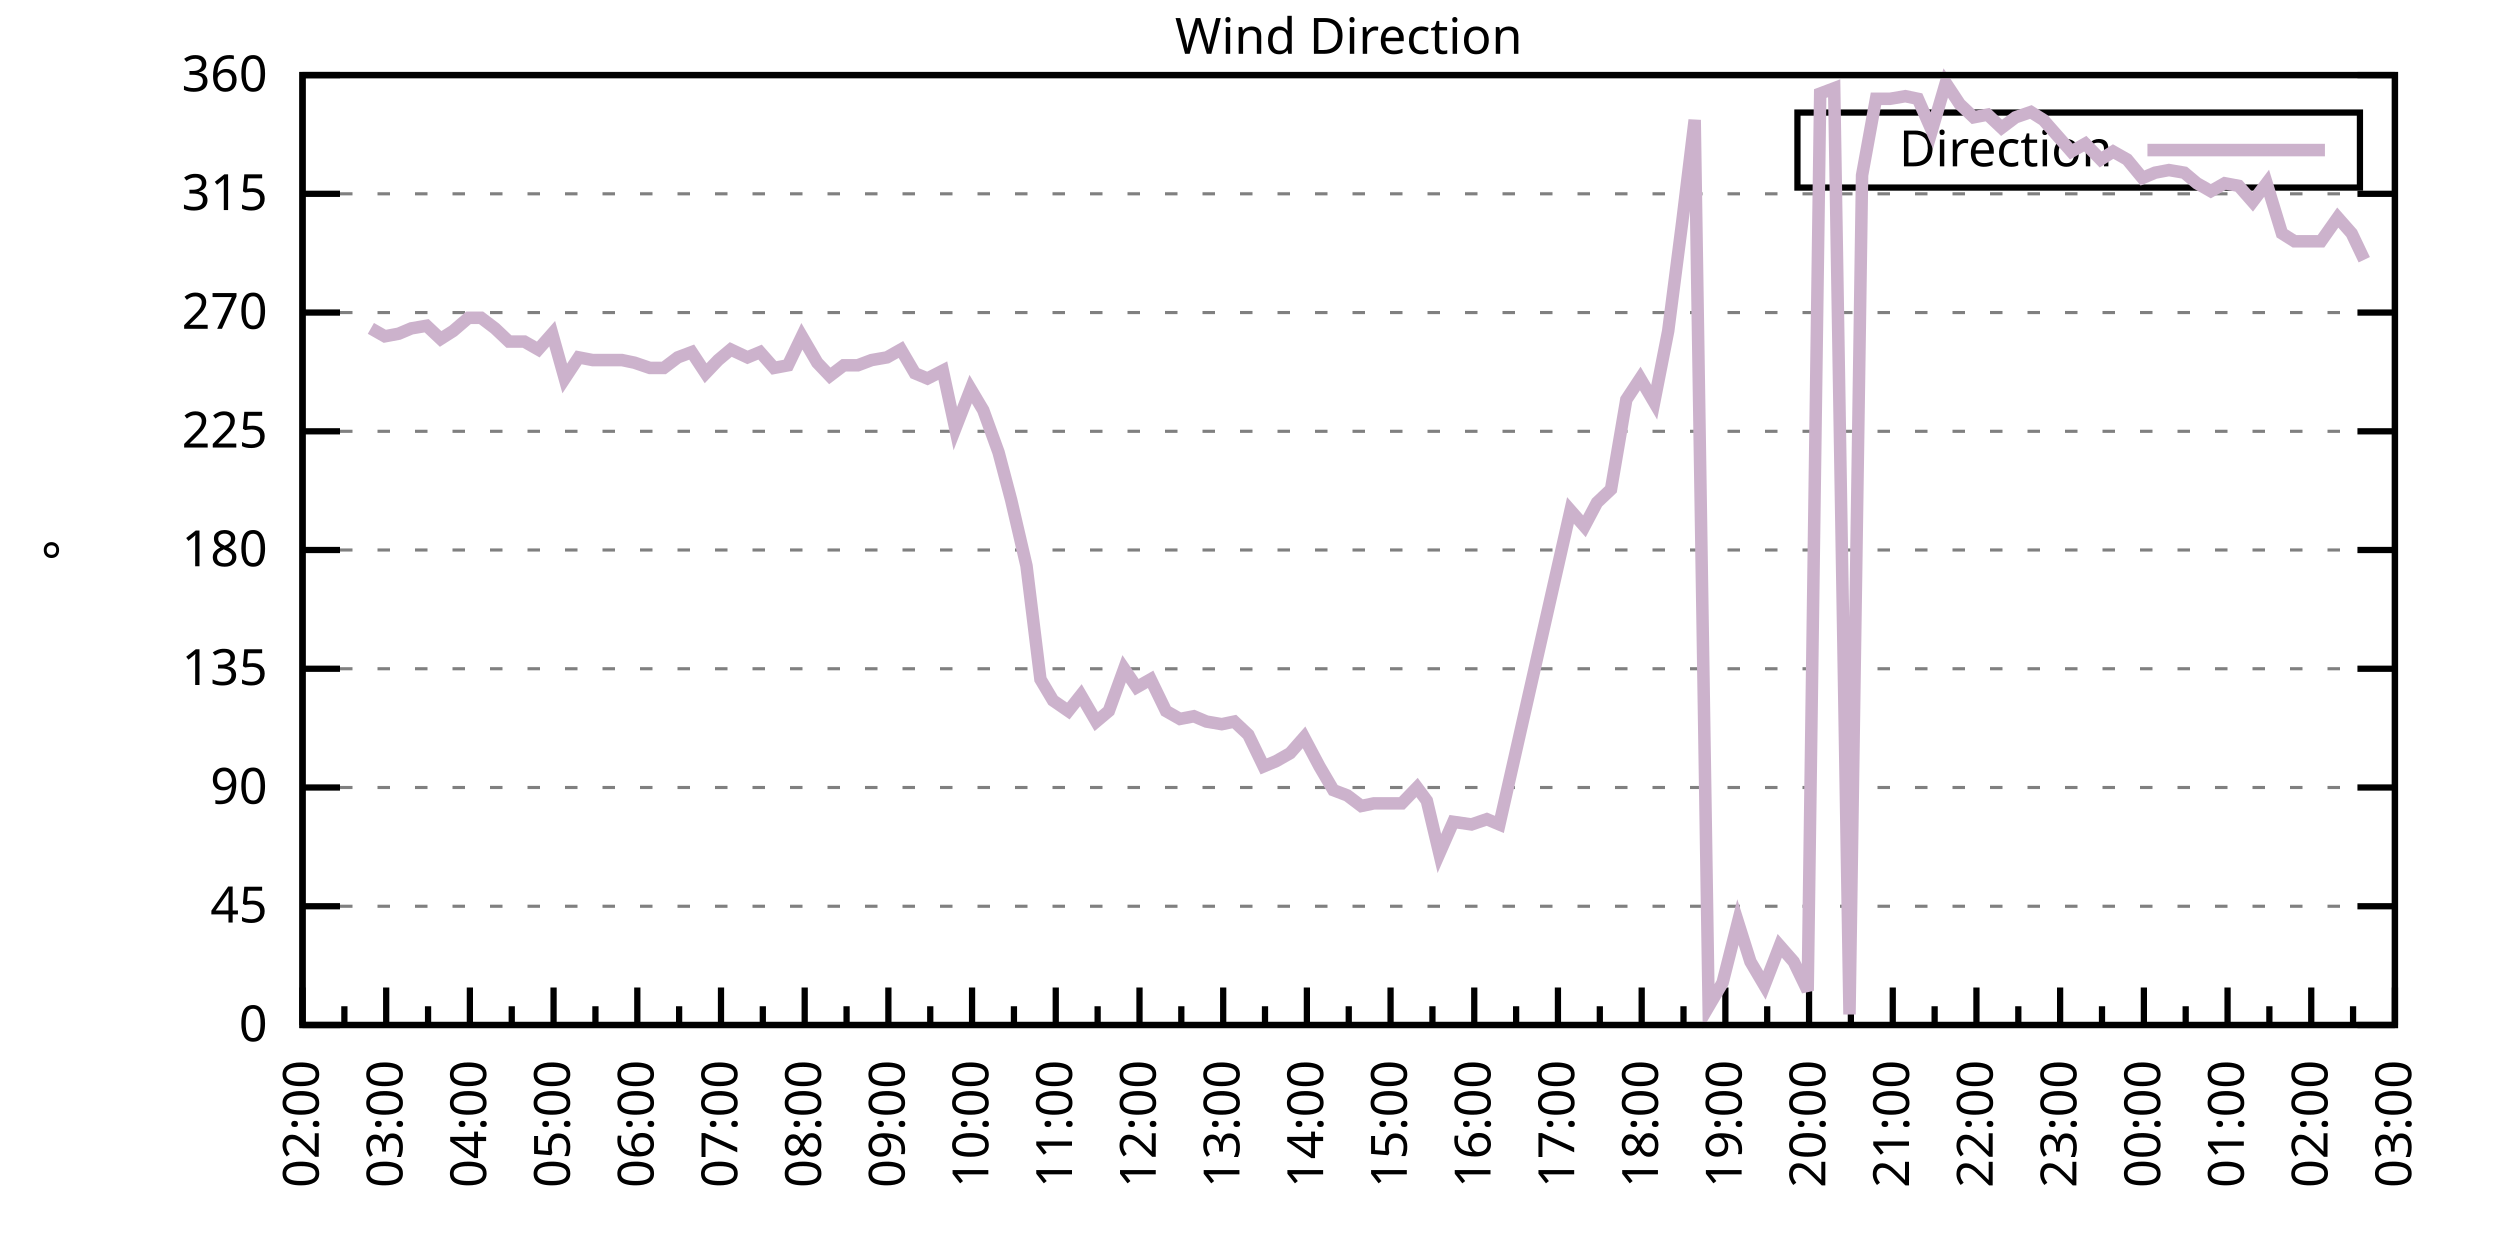
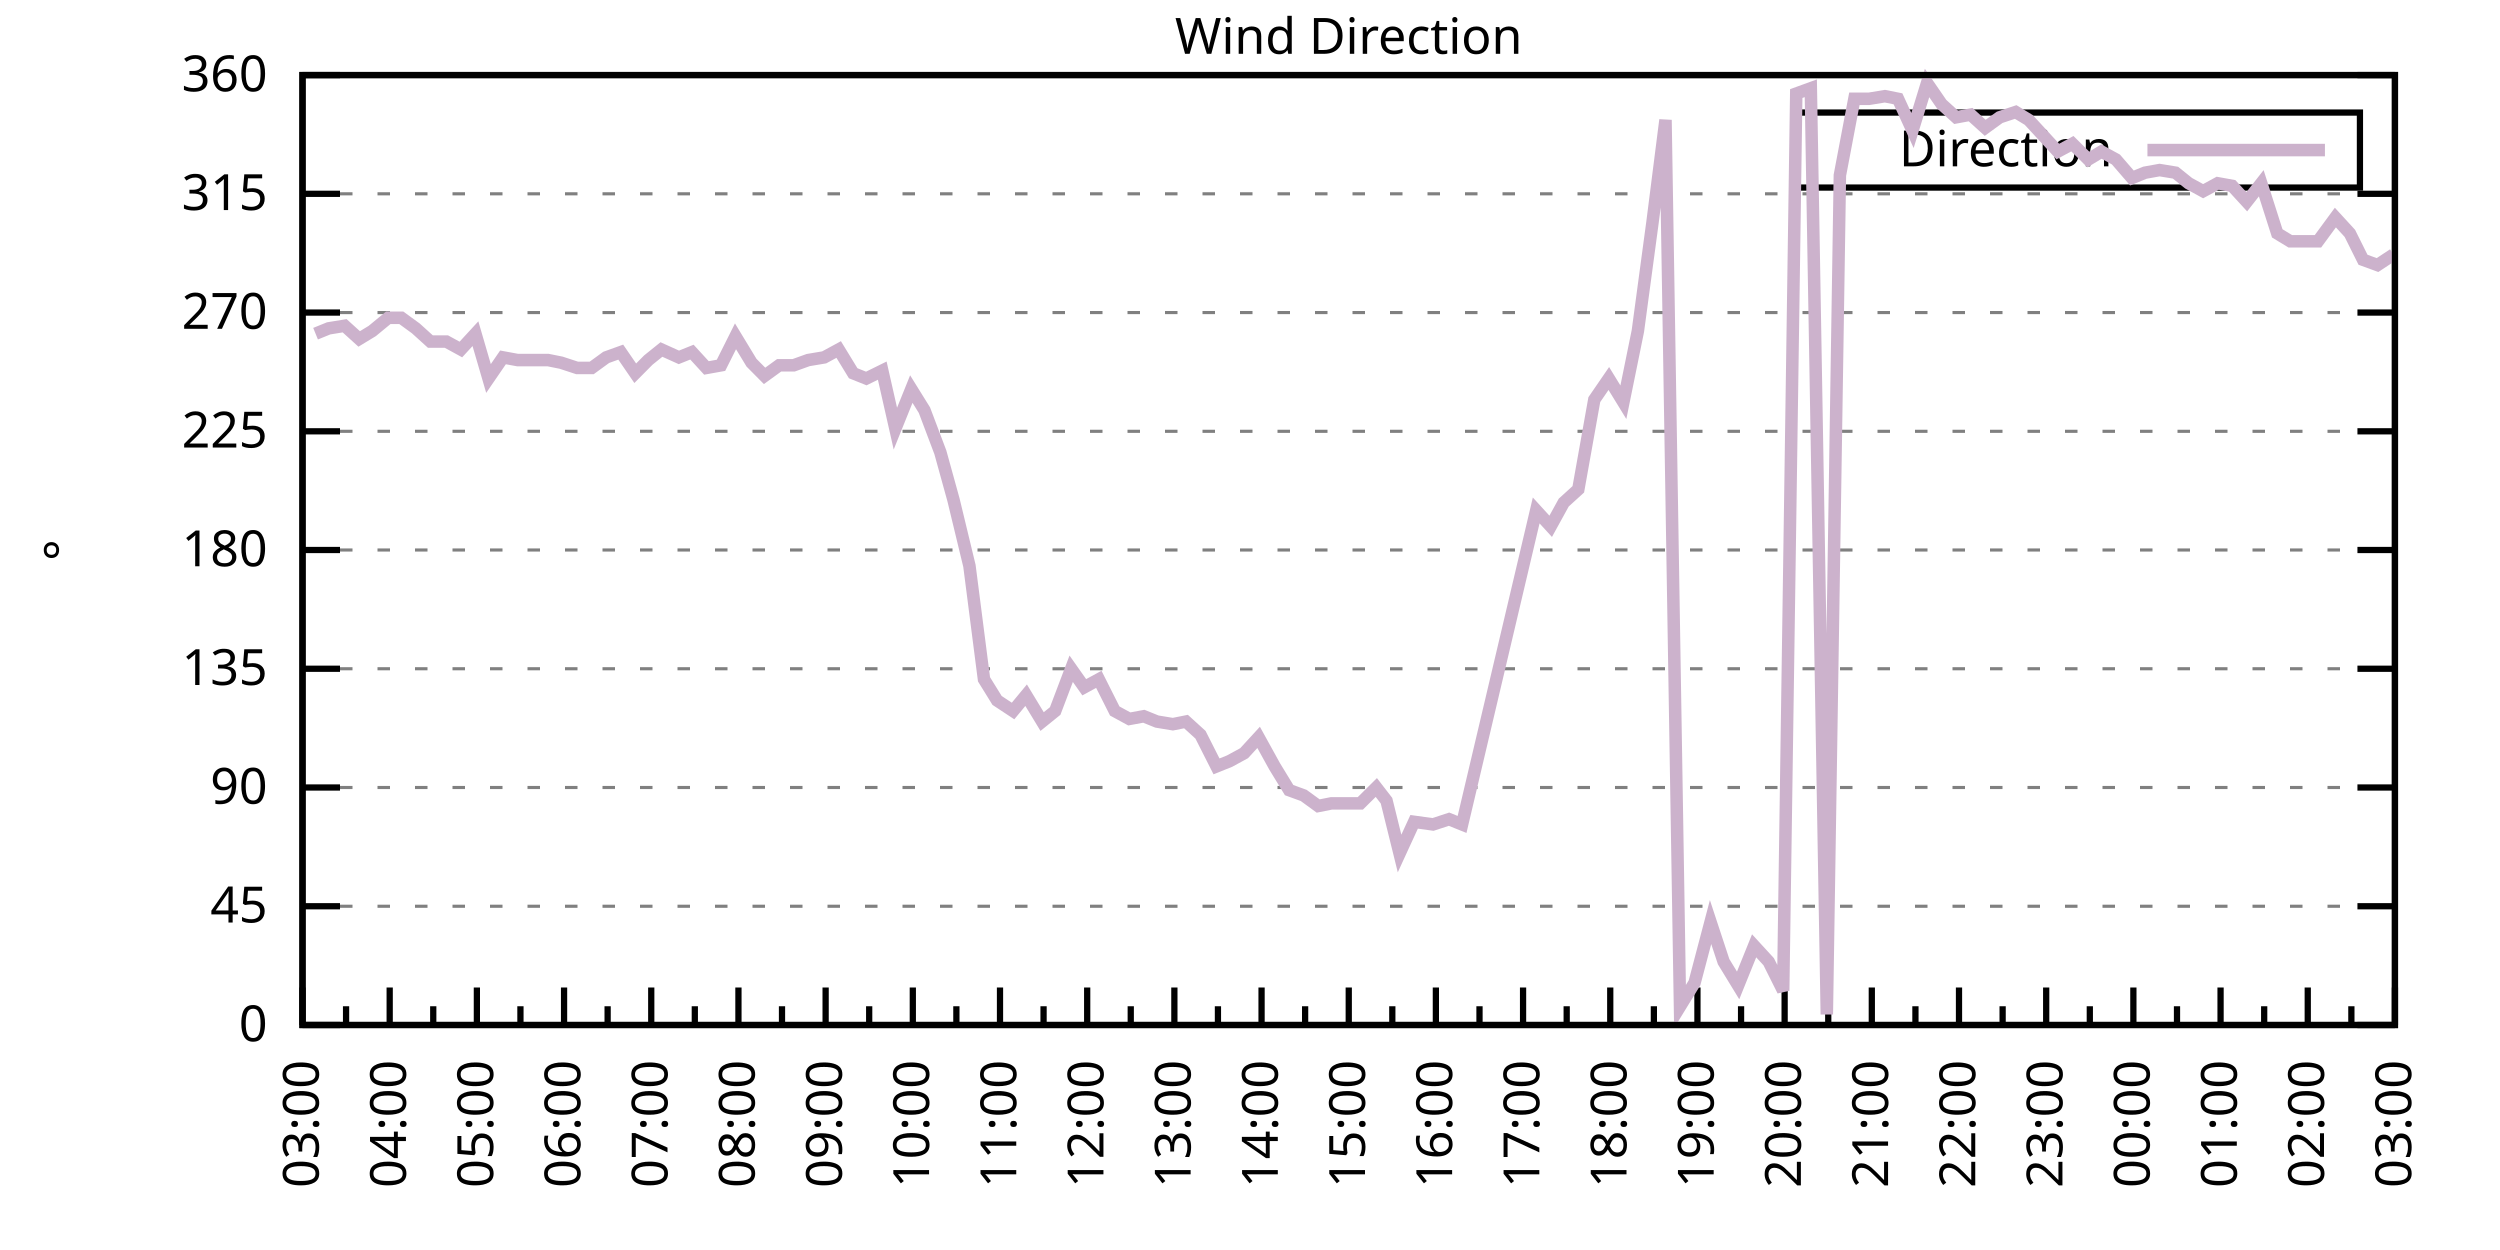
<svg xmlns="http://www.w3.org/2000/svg" xmlns:xlink="http://www.w3.org/1999/xlink" width="400" height="200" viewBox="0 0 400 200">
  <g id="gnuplot_canvas">
    <rect x="0" y="0" width="400" height="200" fill="none" />
    <defs>
      <circle id="gpDot" r="0.5" stroke-width="0.5" stroke="currentColor" />
      <path id="gpPt0" stroke-width="0.333" stroke="currentColor" d="M-1,0 h2 M0,-1 v2" />
      <path id="gpPt1" stroke-width="0.333" stroke="currentColor" d="M-1,-1 L1,1 M1,-1 L-1,1" />
      <path id="gpPt2" stroke-width="0.333" stroke="currentColor" d="M-1,0 L1,0 M0,-1 L0,1 M-1,-1 L1,1 M-1,1 L1,-1" />
      <rect id="gpPt3" stroke-width="0.333" stroke="currentColor" x="-1" y="-1" width="2" height="2" />
      <rect id="gpPt4" stroke-width="0.333" stroke="currentColor" fill="currentColor" x="-1" y="-1" width="2" height="2" />
      <circle id="gpPt5" stroke-width="0.333" stroke="currentColor" cx="0" cy="0" r="1" />
      <use xlink:href="#gpPt5" id="gpPt6" fill="currentColor" stroke="none" />
      <path id="gpPt7" stroke-width="0.333" stroke="currentColor" d="M0,-1.33 L-1.33,0.67 L1.33,0.67 z" />
      <use xlink:href="#gpPt7" id="gpPt8" fill="currentColor" stroke="none" />
      <use xlink:href="#gpPt7" id="gpPt9" stroke="currentColor" transform="rotate(180)" />
      <use xlink:href="#gpPt9" id="gpPt10" fill="currentColor" stroke="none" />
      <use xlink:href="#gpPt3" id="gpPt11" stroke="currentColor" transform="rotate(45)" />
      <use xlink:href="#gpPt11" id="gpPt12" fill="currentColor" stroke="none" />
      <path id="gpPt13" stroke-width="0.333" stroke="currentColor" d="M0,1.330 L1.265,0.411 L0.782,-1.067 L-0.782,-1.076 L-1.265,0.411 z" />
      <use xlink:href="#gpPt13" id="gpPt14" fill="currentColor" stroke="none" />
      <filter id="textbox" filterUnits="objectBoundingBox" x="0" y="0" height="1" width="1">
        <feFlood flood-color="white" flood-opacity="1" result="bgnd" />
        <feComposite in="SourceGraphic" in2="bgnd" operator="atop" />
      </filter>
      <filter id="greybox" filterUnits="objectBoundingBox" x="0" y="0" height="1" width="1">
        <feFlood flood-color="lightgrey" flood-opacity="1" result="grey" />
        <feComposite in="SourceGraphic" in2="grey" operator="atop" />
      </filter>
    </defs>
    <g fill="none" color="white" stroke="currentColor" stroke-width="1.00" stroke-linecap="butt" stroke-linejoin="miter">
</g>
    <g fill="none" color="black" stroke="currentColor" stroke-width="1.00" stroke-linecap="butt" stroke-linejoin="miter">
      <g stroke="none" shape-rendering="crispEdges">
        <polygon fill="rgb(255, 255, 255)" points="48.40,164.00 383.18,164.00 383.18,12.02 48.40,12.02 " />
      </g>
    </g>
    <g fill="none" color="black" stroke="currentColor" stroke-width="1.00" stroke-linecap="butt" stroke-linejoin="miter">
</g>
    <g fill="none" color="black" stroke="black" stroke-width="0.50" stroke-linecap="butt" stroke-linejoin="miter">
</g>
    <g fill="none" color="gray" stroke="currentColor" stroke-width="0.50" stroke-linecap="butt" stroke-linejoin="miter">
      <path stroke="gray" stroke-dasharray="2,4" class="gridline" d="M48.40,164.00 L383.19,164.00  " />
    </g>
    <g fill="none" color="gray" stroke="gray" stroke-width="1.00" stroke-linecap="butt" stroke-linejoin="miter">
</g>
    <g fill="none" color="black" stroke="currentColor" stroke-width="1.00" stroke-linecap="butt" stroke-linejoin="miter">
      <path stroke="black" d="M48.40,164.00 L54.40,164.00 M383.19,164.00 L377.19,164.00  " />
      <g transform="translate(42.80,166.60)" stroke="none" fill="black" font-family="Sans" font-size="8.00" text-anchor="end">
        <text>
          <tspan font-family="Sans"> 0</tspan>
        </text>
      </g>
    </g>
    <g fill="none" color="black" stroke="currentColor" stroke-width="1.00" stroke-linecap="butt" stroke-linejoin="miter">
</g>
    <g fill="none" color="black" stroke="black" stroke-width="0.50" stroke-linecap="butt" stroke-linejoin="miter">
</g>
    <g fill="none" color="gray" stroke="currentColor" stroke-width="0.50" stroke-linecap="butt" stroke-linejoin="miter">
      <path stroke="gray" stroke-dasharray="2,4" class="gridline" d="M48.40,145.00 L383.19,145.00  " />
    </g>
    <g fill="none" color="gray" stroke="gray" stroke-width="1.00" stroke-linecap="butt" stroke-linejoin="miter">
</g>
    <g fill="none" color="black" stroke="currentColor" stroke-width="1.00" stroke-linecap="butt" stroke-linejoin="miter">
      <path stroke="black" d="M48.40,145.00 L54.40,145.00 M383.19,145.00 L377.19,145.00  " />
      <g transform="translate(42.80,147.60)" stroke="none" fill="black" font-family="Sans" font-size="8.00" text-anchor="end">
        <text>
          <tspan font-family="Sans"> 45</tspan>
        </text>
      </g>
    </g>
    <g fill="none" color="black" stroke="currentColor" stroke-width="1.00" stroke-linecap="butt" stroke-linejoin="miter">
</g>
    <g fill="none" color="black" stroke="black" stroke-width="0.50" stroke-linecap="butt" stroke-linejoin="miter">
</g>
    <g fill="none" color="gray" stroke="currentColor" stroke-width="0.50" stroke-linecap="butt" stroke-linejoin="miter">
      <path stroke="gray" stroke-dasharray="2,4" class="gridline" d="M48.40,126.00 L383.19,126.00  " />
    </g>
    <g fill="none" color="gray" stroke="gray" stroke-width="1.00" stroke-linecap="butt" stroke-linejoin="miter">
</g>
    <g fill="none" color="black" stroke="currentColor" stroke-width="1.00" stroke-linecap="butt" stroke-linejoin="miter">
      <path stroke="black" d="M48.40,126.00 L54.40,126.00 M383.19,126.00 L377.19,126.00  " />
      <g transform="translate(42.80,128.60)" stroke="none" fill="black" font-family="Sans" font-size="8.00" text-anchor="end">
        <text>
          <tspan font-family="Sans"> 90</tspan>
        </text>
      </g>
    </g>
    <g fill="none" color="black" stroke="currentColor" stroke-width="1.00" stroke-linecap="butt" stroke-linejoin="miter">
</g>
    <g fill="none" color="black" stroke="black" stroke-width="0.50" stroke-linecap="butt" stroke-linejoin="miter">
</g>
    <g fill="none" color="gray" stroke="currentColor" stroke-width="0.50" stroke-linecap="butt" stroke-linejoin="miter">
      <path stroke="gray" stroke-dasharray="2,4" class="gridline" d="M48.40,107.00 L383.19,107.00  " />
    </g>
    <g fill="none" color="gray" stroke="gray" stroke-width="1.00" stroke-linecap="butt" stroke-linejoin="miter">
</g>
    <g fill="none" color="black" stroke="currentColor" stroke-width="1.00" stroke-linecap="butt" stroke-linejoin="miter">
      <path stroke="black" d="M48.40,107.00 L54.40,107.00 M383.19,107.00 L377.19,107.00  " />
      <g transform="translate(42.80,109.60)" stroke="none" fill="black" font-family="Sans" font-size="8.00" text-anchor="end">
        <text>
          <tspan font-family="Sans"> 135</tspan>
        </text>
      </g>
    </g>
    <g fill="none" color="black" stroke="currentColor" stroke-width="1.00" stroke-linecap="butt" stroke-linejoin="miter">
</g>
    <g fill="none" color="black" stroke="black" stroke-width="0.50" stroke-linecap="butt" stroke-linejoin="miter">
</g>
    <g fill="none" color="gray" stroke="currentColor" stroke-width="0.50" stroke-linecap="butt" stroke-linejoin="miter">
      <path stroke="gray" stroke-dasharray="2,4" class="gridline" d="M48.40,88.00 L383.19,88.00  " />
    </g>
    <g fill="none" color="gray" stroke="gray" stroke-width="1.00" stroke-linecap="butt" stroke-linejoin="miter">
</g>
    <g fill="none" color="black" stroke="currentColor" stroke-width="1.00" stroke-linecap="butt" stroke-linejoin="miter">
      <path stroke="black" d="M48.40,88.00 L54.40,88.00 M383.19,88.00 L377.19,88.00  " />
      <g transform="translate(42.80,90.60)" stroke="none" fill="black" font-family="Sans" font-size="8.00" text-anchor="end">
        <text>
          <tspan font-family="Sans"> 180</tspan>
        </text>
      </g>
    </g>
    <g fill="none" color="black" stroke="currentColor" stroke-width="1.00" stroke-linecap="butt" stroke-linejoin="miter">
</g>
    <g fill="none" color="black" stroke="black" stroke-width="0.50" stroke-linecap="butt" stroke-linejoin="miter">
</g>
    <g fill="none" color="gray" stroke="currentColor" stroke-width="0.50" stroke-linecap="butt" stroke-linejoin="miter">
      <path stroke="gray" stroke-dasharray="2,4" class="gridline" d="M48.40,69.01 L383.19,69.01  " />
    </g>
    <g fill="none" color="gray" stroke="gray" stroke-width="1.00" stroke-linecap="butt" stroke-linejoin="miter">
</g>
    <g fill="none" color="black" stroke="currentColor" stroke-width="1.00" stroke-linecap="butt" stroke-linejoin="miter">
      <path stroke="black" d="M48.40,69.01 L54.40,69.01 M383.19,69.01 L377.19,69.01  " />
      <g transform="translate(42.80,71.61)" stroke="none" fill="black" font-family="Sans" font-size="8.00" text-anchor="end">
        <text>
          <tspan font-family="Sans"> 225</tspan>
        </text>
      </g>
    </g>
    <g fill="none" color="black" stroke="currentColor" stroke-width="1.00" stroke-linecap="butt" stroke-linejoin="miter">
</g>
    <g fill="none" color="black" stroke="black" stroke-width="0.50" stroke-linecap="butt" stroke-linejoin="miter">
</g>
    <g fill="none" color="gray" stroke="currentColor" stroke-width="0.50" stroke-linecap="butt" stroke-linejoin="miter">
      <path stroke="gray" stroke-dasharray="2,4" class="gridline" d="M48.40,50.01 L383.19,50.01  " />
    </g>
    <g fill="none" color="gray" stroke="gray" stroke-width="1.00" stroke-linecap="butt" stroke-linejoin="miter">
</g>
    <g fill="none" color="black" stroke="currentColor" stroke-width="1.00" stroke-linecap="butt" stroke-linejoin="miter">
      <path stroke="black" d="M48.40,50.01 L54.40,50.01 M383.19,50.01 L377.19,50.01  " />
      <g transform="translate(42.80,52.61)" stroke="none" fill="black" font-family="Sans" font-size="8.00" text-anchor="end">
        <text>
          <tspan font-family="Sans"> 270</tspan>
        </text>
      </g>
    </g>
    <g fill="none" color="black" stroke="currentColor" stroke-width="1.00" stroke-linecap="butt" stroke-linejoin="miter">
</g>
    <g fill="none" color="black" stroke="black" stroke-width="0.50" stroke-linecap="butt" stroke-linejoin="miter">
</g>
    <g fill="none" color="gray" stroke="currentColor" stroke-width="0.50" stroke-linecap="butt" stroke-linejoin="miter">
      <path stroke="gray" stroke-dasharray="2,4" class="gridline" d="M48.40,31.01 L383.19,31.01  " />
    </g>
    <g fill="none" color="gray" stroke="gray" stroke-width="1.00" stroke-linecap="butt" stroke-linejoin="miter">
</g>
    <g fill="none" color="black" stroke="currentColor" stroke-width="1.00" stroke-linecap="butt" stroke-linejoin="miter">
      <path stroke="black" d="M48.40,31.01 L54.40,31.01 M383.19,31.01 L377.19,31.01  " />
      <g transform="translate(42.80,33.61)" stroke="none" fill="black" font-family="Sans" font-size="8.00" text-anchor="end">
        <text>
          <tspan font-family="Sans"> 315</tspan>
        </text>
      </g>
    </g>
    <g fill="none" color="black" stroke="currentColor" stroke-width="1.00" stroke-linecap="butt" stroke-linejoin="miter">
</g>
    <g fill="none" color="black" stroke="black" stroke-width="0.50" stroke-linecap="butt" stroke-linejoin="miter">
</g>
    <g fill="none" color="gray" stroke="currentColor" stroke-width="0.50" stroke-linecap="butt" stroke-linejoin="miter">
      <path stroke="gray" stroke-dasharray="2,4" class="gridline" d="M48.40,12.01 L383.19,12.01  " />
    </g>
    <g fill="none" color="gray" stroke="gray" stroke-width="1.00" stroke-linecap="butt" stroke-linejoin="miter">
</g>
    <g fill="none" color="black" stroke="currentColor" stroke-width="1.00" stroke-linecap="butt" stroke-linejoin="miter">
      <path stroke="black" d="M48.40,12.01 L54.40,12.01 M383.19,12.01 L377.19,12.01  " />
      <g transform="translate(42.80,14.61)" stroke="none" fill="black" font-family="Sans" font-size="8.00" text-anchor="end">
        <text>
          <tspan font-family="Sans"> 360</tspan>
        </text>
      </g>
    </g>
    <g fill="none" color="black" stroke="currentColor" stroke-width="1.00" stroke-linecap="butt" stroke-linejoin="miter">
      <path stroke="black" d="M48.40,164.00 L48.40,158.00  " />
      <g transform="translate(51.00,169.60) rotate(270)" stroke="none" fill="black" font-family="Sans" font-size="8.00" text-anchor="end">
        <text>
+           <tspan font-family="Sans">03:00</tspan>
+         </text>
+       </g>
+     </g>
+     <g fill="none" color="black" stroke="currentColor" stroke-width="1.00" stroke-linecap="butt" stroke-linejoin="miter">
+       <path stroke="black" d="M55.37,164.00 L55.37,161.00 M62.35,164.00 L62.35,158.00  " />
+       <g transform="translate(64.95,169.60) rotate(270)" stroke="none" fill="black" font-family="Sans" font-size="8.00" text-anchor="end">
+         <text>
+           <tspan font-family="Sans">04:00</tspan>
+         </text>
+       </g>
+     </g>
+     <g fill="none" color="black" stroke="currentColor" stroke-width="1.00" stroke-linecap="butt" stroke-linejoin="miter">
+       <path stroke="black" d="M69.32,164.00 L69.32,161.00 M76.30,164.00 L76.30,158.00  " />
+       <g transform="translate(78.90,169.60) rotate(270)" stroke="none" fill="black" font-family="Sans" font-size="8.00" text-anchor="end">
+         <text>
+           <tspan font-family="Sans">05:00</tspan>
+         </text>
+       </g>
+     </g>
+     <g fill="none" color="black" stroke="currentColor" stroke-width="1.00" stroke-linecap="butt" stroke-linejoin="miter">
+       <path stroke="black" d="M83.27,164.00 L83.27,161.00 M90.25,164.00 L90.25,158.00  " />
+       <g transform="translate(92.85,169.60) rotate(270)" stroke="none" fill="black" font-family="Sans" font-size="8.00" text-anchor="end">
+         <text>
+           <tspan font-family="Sans">06:00</tspan>
+         </text>
+       </g>
+     </g>
+     <g fill="none" color="black" stroke="currentColor" stroke-width="1.00" stroke-linecap="butt" stroke-linejoin="miter">
+       <path stroke="black" d="M97.22,164.00 L97.22,161.00 M104.20,164.00 L104.20,158.00  " />
+       <g transform="translate(106.80,169.60) rotate(270)" stroke="none" fill="black" font-family="Sans" font-size="8.00" text-anchor="end">
+         <text>
+           <tspan font-family="Sans">07:00</tspan>
+         </text>
+       </g>
+     </g>
+     <g fill="none" color="black" stroke="currentColor" stroke-width="1.00" stroke-linecap="butt" stroke-linejoin="miter">
+       <path stroke="black" d="M111.17,164.00 L111.17,161.00 M118.15,164.00 L118.15,158.00  " />
+       <g transform="translate(120.75,169.60) rotate(270)" stroke="none" fill="black" font-family="Sans" font-size="8.00" text-anchor="end">
+         <text>
+           <tspan font-family="Sans">08:00</tspan>
+         </text>
+       </g>
+     </g>
+     <g fill="none" color="black" stroke="currentColor" stroke-width="1.00" stroke-linecap="butt" stroke-linejoin="miter">
+       <path stroke="black" d="M125.12,164.00 L125.12,161.00 M132.10,164.00 L132.10,158.00  " />
+       <g transform="translate(134.70,169.60) rotate(270)" stroke="none" fill="black" font-family="Sans" font-size="8.00" text-anchor="end">
+         <text>
+           <tspan font-family="Sans">09:00</tspan>
+         </text>
+       </g>
+     </g>
+     <g fill="none" color="black" stroke="currentColor" stroke-width="1.00" stroke-linecap="butt" stroke-linejoin="miter">
+       <path stroke="black" d="M139.07,164.00 L139.07,161.00 M146.05,164.00 L146.05,158.00  " />
+       <g transform="translate(148.65,169.60) rotate(270)" stroke="none" fill="black" font-family="Sans" font-size="8.00" text-anchor="end">
+         <text>
+           <tspan font-family="Sans">10:00</tspan>
+         </text>
+       </g>
+     </g>
+     <g fill="none" color="black" stroke="currentColor" stroke-width="1.00" stroke-linecap="butt" stroke-linejoin="miter">
+       <path stroke="black" d="M153.02,164.00 L153.02,161.00 M160.00,164.00 L160.00,158.00  " />
+       <g transform="translate(162.60,169.60) rotate(270)" stroke="none" fill="black" font-family="Sans" font-size="8.00" text-anchor="end">
+         <text>
+           <tspan font-family="Sans">11:00</tspan>
+         </text>
+       </g>
+     </g>
+     <g fill="none" color="black" stroke="currentColor" stroke-width="1.00" stroke-linecap="butt" stroke-linejoin="miter">
+       <path stroke="black" d="M166.97,164.00 L166.97,161.00 M173.95,164.00 L173.95,158.00  " />
+       <g transform="translate(176.55,169.60) rotate(270)" stroke="none" fill="black" font-family="Sans" font-size="8.00" text-anchor="end">
+         <text>
+           <tspan font-family="Sans">12:00</tspan>
+         </text>
+       </g>
+     </g>
+     <g fill="none" color="black" stroke="currentColor" stroke-width="1.00" stroke-linecap="butt" stroke-linejoin="miter">
+       <path stroke="black" d="M180.92,164.00 L180.92,161.00 M187.90,164.00 L187.90,158.00  " />
+       <g transform="translate(190.50,169.60) rotate(270)" stroke="none" fill="black" font-family="Sans" font-size="8.00" text-anchor="end">
+         <text>
+           <tspan font-family="Sans">13:00</tspan>
+         </text>
+       </g>
+     </g>
+     <g fill="none" color="black" stroke="currentColor" stroke-width="1.00" stroke-linecap="butt" stroke-linejoin="miter">
+       <path stroke="black" d="M194.87,164.00 L194.87,161.00 M201.85,164.00 L201.85,158.00  " />
+       <g transform="translate(204.45,169.60) rotate(270)" stroke="none" fill="black" font-family="Sans" font-size="8.00" text-anchor="end">
+         <text>
+           <tspan font-family="Sans">14:00</tspan>
+         </text>
+       </g>
+     </g>
+     <g fill="none" color="black" stroke="currentColor" stroke-width="1.00" stroke-linecap="butt" stroke-linejoin="miter">
+       <path stroke="black" d="M208.82,164.00 L208.82,161.00 M215.80,164.00 L215.80,158.00  " />
+       <g transform="translate(218.40,169.60) rotate(270)" stroke="none" fill="black" font-family="Sans" font-size="8.00" text-anchor="end">
+         <text>
+           <tspan font-family="Sans">15:00</tspan>
+         </text>
+       </g>
+     </g>
+     <g fill="none" color="black" stroke="currentColor" stroke-width="1.00" stroke-linecap="butt" stroke-linejoin="miter">
+       <path stroke="black" d="M222.77,164.00 L222.77,161.00 M229.74,164.00 L229.74,158.00  " />
+       <g transform="translate(232.34,169.60) rotate(270)" stroke="none" fill="black" font-family="Sans" font-size="8.00" text-anchor="end">
+         <text>
+           <tspan font-family="Sans">16:00</tspan>
+         </text>
+       </g>
+     </g>
+     <g fill="none" color="black" stroke="currentColor" stroke-width="1.00" stroke-linecap="butt" stroke-linejoin="miter">
+       <path stroke="black" d="M236.72,164.00 L236.72,161.00 M243.69,164.00 L243.69,158.00  " />
+       <g transform="translate(246.29,169.60) rotate(270)" stroke="none" fill="black" font-family="Sans" font-size="8.00" text-anchor="end">
+         <text>
+           <tspan font-family="Sans">17:00</tspan>
+         </text>
+       </g>
+     </g>
+     <g fill="none" color="black" stroke="currentColor" stroke-width="1.00" stroke-linecap="butt" stroke-linejoin="miter">
+       <path stroke="black" d="M250.67,164.00 L250.67,161.00 M257.64,164.00 L257.64,158.00  " />
+       <g transform="translate(260.24,169.60) rotate(270)" stroke="none" fill="black" font-family="Sans" font-size="8.00" text-anchor="end">
+         <text>
+           <tspan font-family="Sans">18:00</tspan>
+         </text>
+       </g>
+     </g>
+     <g fill="none" color="black" stroke="currentColor" stroke-width="1.00" stroke-linecap="butt" stroke-linejoin="miter">
+       <path stroke="black" d="M264.62,164.00 L264.62,161.00 M271.59,164.00 L271.59,158.00  " />
+       <g transform="translate(274.19,169.60) rotate(270)" stroke="none" fill="black" font-family="Sans" font-size="8.00" text-anchor="end">
+         <text>
+           <tspan font-family="Sans">19:00</tspan>
+         </text>
+       </g>
+     </g>
+     <g fill="none" color="black" stroke="currentColor" stroke-width="1.00" stroke-linecap="butt" stroke-linejoin="miter">
+       <path stroke="black" d="M278.57,164.00 L278.57,161.00 M285.54,164.00 L285.54,158.00  " />
+       <g transform="translate(288.14,169.60) rotate(270)" stroke="none" fill="black" font-family="Sans" font-size="8.00" text-anchor="end">
+         <text>
+           <tspan font-family="Sans">20:00</tspan>
+         </text>
+       </g>
+     </g>
+     <g fill="none" color="black" stroke="currentColor" stroke-width="1.00" stroke-linecap="butt" stroke-linejoin="miter">
+       <path stroke="black" d="M292.52,164.00 L292.52,161.00 M299.49,164.00 L299.49,158.00  " />
+       <g transform="translate(302.09,169.60) rotate(270)" stroke="none" fill="black" font-family="Sans" font-size="8.00" text-anchor="end">
+         <text>
+           <tspan font-family="Sans">21:00</tspan>
+         </text>
+       </g>
+     </g>
+     <g fill="none" color="black" stroke="currentColor" stroke-width="1.00" stroke-linecap="butt" stroke-linejoin="miter">
+       <path stroke="black" d="M306.47,164.00 L306.47,161.00 M313.44,164.00 L313.44,158.00  " />
+       <g transform="translate(316.04,169.60) rotate(270)" stroke="none" fill="black" font-family="Sans" font-size="8.00" text-anchor="end">
+         <text>
+           <tspan font-family="Sans">22:00</tspan>
+         </text>
+       </g>
+     </g>
+     <g fill="none" color="black" stroke="currentColor" stroke-width="1.00" stroke-linecap="butt" stroke-linejoin="miter">
+       <path stroke="black" d="M320.42,164.00 L320.42,161.00 M327.39,164.00 L327.39,158.00  " />
+       <g transform="translate(329.99,169.60) rotate(270)" stroke="none" fill="black" font-family="Sans" font-size="8.00" text-anchor="end">
+         <text>
+           <tspan font-family="Sans">23:00</tspan>
+         </text>
+       </g>
+     </g>
+     <g fill="none" color="black" stroke="currentColor" stroke-width="1.00" stroke-linecap="butt" stroke-linejoin="miter">
+       <path stroke="black" d="M334.37,164.00 L334.37,161.00 M341.34,164.00 L341.34,158.00  " />
+       <g transform="translate(343.94,169.60) rotate(270)" stroke="none" fill="black" font-family="Sans" font-size="8.00" text-anchor="end">
+         <text>
+           <tspan font-family="Sans">00:00</tspan>
+         </text>
+       </g>
+     </g>
+     <g fill="none" color="black" stroke="currentColor" stroke-width="1.00" stroke-linecap="butt" stroke-linejoin="miter">
+       <path stroke="black" d="M348.32,164.00 L348.32,161.00 M355.29,164.00 L355.29,158.00  " />
+       <g transform="translate(357.89,169.60) rotate(270)" stroke="none" fill="black" font-family="Sans" font-size="8.00" text-anchor="end">
+         <text>
+           <tspan font-family="Sans">01:00</tspan>
+         </text>
+       </g>
+     </g>
+     <g fill="none" color="black" stroke="currentColor" stroke-width="1.00" stroke-linecap="butt" stroke-linejoin="miter">
+       <path stroke="black" d="M362.27,164.00 L362.27,161.00 M369.24,164.00 L369.24,158.00  " />
+       <g transform="translate(371.84,169.60) rotate(270)" stroke="none" fill="black" font-family="Sans" font-size="8.00" text-anchor="end">
+         <text>
          <tspan font-family="Sans">02:00</tspan>
        </text>
      </g>
    </g>
    <g fill="none" color="black" stroke="currentColor" stroke-width="1.00" stroke-linecap="butt" stroke-linejoin="miter">
-       <path stroke="black" d="M55.10,164.00 L55.10,161.00 M61.79,164.00 L61.79,158.00  " />
-       <g transform="translate(64.39,169.60) rotate(270)" stroke="none" fill="black" font-family="Sans" font-size="8.00" text-anchor="end">
-         <text>
-           <tspan font-family="Sans">03:00</tspan>
-         </text>
-       </g>
-     </g>
-     <g fill="none" color="black" stroke="currentColor" stroke-width="1.00" stroke-linecap="butt" stroke-linejoin="miter">
-       <path stroke="black" d="M68.49,164.00 L68.49,161.00 M75.18,164.00 L75.18,158.00  " />
-       <g transform="translate(77.78,169.60) rotate(270)" stroke="none" fill="black" font-family="Sans" font-size="8.00" text-anchor="end">
-         <text>
-           <tspan font-family="Sans">04:00</tspan>
-         </text>
-       </g>
-     </g>
-     <g fill="none" color="black" stroke="currentColor" stroke-width="1.00" stroke-linecap="butt" stroke-linejoin="miter">
-       <path stroke="black" d="M81.88,164.00 L81.88,161.00 M88.57,164.00 L88.57,158.00  " />
-       <g transform="translate(91.17,169.60) rotate(270)" stroke="none" fill="black" font-family="Sans" font-size="8.00" text-anchor="end">
-         <text>
-           <tspan font-family="Sans">05:00</tspan>
-         </text>
-       </g>
-     </g>
-     <g fill="none" color="black" stroke="currentColor" stroke-width="1.00" stroke-linecap="butt" stroke-linejoin="miter">
-       <path stroke="black" d="M95.27,164.00 L95.27,161.00 M101.97,164.00 L101.97,158.00  " />
-       <g transform="translate(104.57,169.60) rotate(270)" stroke="none" fill="black" font-family="Sans" font-size="8.00" text-anchor="end">
-         <text>
-           <tspan font-family="Sans">06:00</tspan>
-         </text>
-       </g>
-     </g>
-     <g fill="none" color="black" stroke="currentColor" stroke-width="1.00" stroke-linecap="butt" stroke-linejoin="miter">
-       <path stroke="black" d="M108.66,164.00 L108.66,161.00 M115.36,164.00 L115.36,158.00  " />
-       <g transform="translate(117.96,169.60) rotate(270)" stroke="none" fill="black" font-family="Sans" font-size="8.00" text-anchor="end">
-         <text>
-           <tspan font-family="Sans">07:00</tspan>
-         </text>
-       </g>
-     </g>
-     <g fill="none" color="black" stroke="currentColor" stroke-width="1.00" stroke-linecap="butt" stroke-linejoin="miter">
-       <path stroke="black" d="M122.05,164.00 L122.05,161.00 M128.75,164.00 L128.75,158.00  " />
-       <g transform="translate(131.35,169.60) rotate(270)" stroke="none" fill="black" font-family="Sans" font-size="8.00" text-anchor="end">
-         <text>
-           <tspan font-family="Sans">08:00</tspan>
-         </text>
-       </g>
-     </g>
-     <g fill="none" color="black" stroke="currentColor" stroke-width="1.00" stroke-linecap="butt" stroke-linejoin="miter">
-       <path stroke="black" d="M135.45,164.00 L135.45,161.00 M142.14,164.00 L142.14,158.00  " />
-       <g transform="translate(144.74,169.60) rotate(270)" stroke="none" fill="black" font-family="Sans" font-size="8.00" text-anchor="end">
-         <text>
-           <tspan font-family="Sans">09:00</tspan>
-         </text>
-       </g>
-     </g>
-     <g fill="none" color="black" stroke="currentColor" stroke-width="1.00" stroke-linecap="butt" stroke-linejoin="miter">
-       <path stroke="black" d="M148.84,164.00 L148.84,161.00 M155.53,164.00 L155.53,158.00  " />
-       <g transform="translate(158.13,169.60) rotate(270)" stroke="none" fill="black" font-family="Sans" font-size="8.00" text-anchor="end">
-         <text>
-           <tspan font-family="Sans">10:00</tspan>
-         </text>
-       </g>
-     </g>
-     <g fill="none" color="black" stroke="currentColor" stroke-width="1.00" stroke-linecap="butt" stroke-linejoin="miter">
-       <path stroke="black" d="M162.23,164.00 L162.23,161.00 M168.92,164.00 L168.92,158.00  " />
-       <g transform="translate(171.52,169.60) rotate(270)" stroke="none" fill="black" font-family="Sans" font-size="8.00" text-anchor="end">
-         <text>
-           <tspan font-family="Sans">11:00</tspan>
-         </text>
-       </g>
-     </g>
-     <g fill="none" color="black" stroke="currentColor" stroke-width="1.00" stroke-linecap="butt" stroke-linejoin="miter">
-       <path stroke="black" d="M175.62,164.00 L175.62,161.00 M182.32,164.00 L182.32,158.00  " />
-       <g transform="translate(184.92,169.60) rotate(270)" stroke="none" fill="black" font-family="Sans" font-size="8.00" text-anchor="end">
-         <text>
-           <tspan font-family="Sans">12:00</tspan>
-         </text>
-       </g>
-     </g>
-     <g fill="none" color="black" stroke="currentColor" stroke-width="1.00" stroke-linecap="butt" stroke-linejoin="miter">
-       <path stroke="black" d="M189.01,164.00 L189.01,161.00 M195.71,164.00 L195.71,158.00  " />
-       <g transform="translate(198.31,169.60) rotate(270)" stroke="none" fill="black" font-family="Sans" font-size="8.00" text-anchor="end">
-         <text>
-           <tspan font-family="Sans">13:00</tspan>
-         </text>
-       </g>
-     </g>
-     <g fill="none" color="black" stroke="currentColor" stroke-width="1.00" stroke-linecap="butt" stroke-linejoin="miter">
-       <path stroke="black" d="M202.40,164.00 L202.40,161.00 M209.10,164.00 L209.10,158.00  " />
-       <g transform="translate(211.70,169.60) rotate(270)" stroke="none" fill="black" font-family="Sans" font-size="8.00" text-anchor="end">
-         <text>
-           <tspan font-family="Sans">14:00</tspan>
-         </text>
-       </g>
-     </g>
-     <g fill="none" color="black" stroke="currentColor" stroke-width="1.00" stroke-linecap="butt" stroke-linejoin="miter">
-       <path stroke="black" d="M215.80,164.00 L215.80,161.00 M222.49,164.00 L222.49,158.00  " />
-       <g transform="translate(225.09,169.60) rotate(270)" stroke="none" fill="black" font-family="Sans" font-size="8.00" text-anchor="end">
-         <text>
-           <tspan font-family="Sans">15:00</tspan>
-         </text>
-       </g>
-     </g>
-     <g fill="none" color="black" stroke="currentColor" stroke-width="1.00" stroke-linecap="butt" stroke-linejoin="miter">
-       <path stroke="black" d="M229.19,164.00 L229.19,161.00 M235.88,164.00 L235.88,158.00  " />
-       <g transform="translate(238.48,169.60) rotate(270)" stroke="none" fill="black" font-family="Sans" font-size="8.00" text-anchor="end">
-         <text>
-           <tspan font-family="Sans">16:00</tspan>
-         </text>
-       </g>
-     </g>
-     <g fill="none" color="black" stroke="currentColor" stroke-width="1.00" stroke-linecap="butt" stroke-linejoin="miter">
-       <path stroke="black" d="M242.58,164.00 L242.58,161.00 M249.27,164.00 L249.27,158.00  " />
-       <g transform="translate(251.87,169.60) rotate(270)" stroke="none" fill="black" font-family="Sans" font-size="8.00" text-anchor="end">
-         <text>
-           <tspan font-family="Sans">17:00</tspan>
-         </text>
-       </g>
-     </g>
-     <g fill="none" color="black" stroke="currentColor" stroke-width="1.00" stroke-linecap="butt" stroke-linejoin="miter">
-       <path stroke="black" d="M255.97,164.00 L255.97,161.00 M262.67,164.00 L262.67,158.00  " />
-       <g transform="translate(265.27,169.60) rotate(270)" stroke="none" fill="black" font-family="Sans" font-size="8.00" text-anchor="end">
-         <text>
-           <tspan font-family="Sans">18:00</tspan>
-         </text>
-       </g>
-     </g>
-     <g fill="none" color="black" stroke="currentColor" stroke-width="1.00" stroke-linecap="butt" stroke-linejoin="miter">
-       <path stroke="black" d="M269.36,164.00 L269.36,161.00 M276.06,164.00 L276.06,158.00  " />
-       <g transform="translate(278.66,169.60) rotate(270)" stroke="none" fill="black" font-family="Sans" font-size="8.00" text-anchor="end">
-         <text>
-           <tspan font-family="Sans">19:00</tspan>
-         </text>
-       </g>
-     </g>
-     <g fill="none" color="black" stroke="currentColor" stroke-width="1.00" stroke-linecap="butt" stroke-linejoin="miter">
-       <path stroke="black" d="M282.75,164.00 L282.75,161.00 M289.45,164.00 L289.45,158.00  " />
-       <g transform="translate(292.05,169.60) rotate(270)" stroke="none" fill="black" font-family="Sans" font-size="8.00" text-anchor="end">
-         <text>
-           <tspan font-family="Sans">20:00</tspan>
-         </text>
-       </g>
-     </g>
-     <g fill="none" color="black" stroke="currentColor" stroke-width="1.00" stroke-linecap="butt" stroke-linejoin="miter">
-       <path stroke="black" d="M296.14,164.00 L296.14,161.00 M302.84,164.00 L302.84,158.00  " />
-       <g transform="translate(305.44,169.60) rotate(270)" stroke="none" fill="black" font-family="Sans" font-size="8.00" text-anchor="end">
-         <text>
-           <tspan font-family="Sans">21:00</tspan>
-         </text>
-       </g>
-     </g>
-     <g fill="none" color="black" stroke="currentColor" stroke-width="1.00" stroke-linecap="butt" stroke-linejoin="miter">
-       <path stroke="black" d="M309.54,164.00 L309.54,161.00 M316.23,164.00 L316.23,158.00  " />
-       <g transform="translate(318.83,169.60) rotate(270)" stroke="none" fill="black" font-family="Sans" font-size="8.00" text-anchor="end">
-         <text>
-           <tspan font-family="Sans">22:00</tspan>
-         </text>
-       </g>
-     </g>
-     <g fill="none" color="black" stroke="currentColor" stroke-width="1.00" stroke-linecap="butt" stroke-linejoin="miter">
-       <path stroke="black" d="M322.93,164.00 L322.93,161.00 M329.62,164.00 L329.62,158.00  " />
-       <g transform="translate(332.22,169.60) rotate(270)" stroke="none" fill="black" font-family="Sans" font-size="8.00" text-anchor="end">
-         <text>
-           <tspan font-family="Sans">23:00</tspan>
-         </text>
-       </g>
-     </g>
-     <g fill="none" color="black" stroke="currentColor" stroke-width="1.00" stroke-linecap="butt" stroke-linejoin="miter">
-       <path stroke="black" d="M336.32,164.00 L336.32,161.00 M343.02,164.00 L343.02,158.00  " />
-       <g transform="translate(345.62,169.60) rotate(270)" stroke="none" fill="black" font-family="Sans" font-size="8.00" text-anchor="end">
-         <text>
-           <tspan font-family="Sans">00:00</tspan>
-         </text>
-       </g>
-     </g>
-     <g fill="none" color="black" stroke="currentColor" stroke-width="1.00" stroke-linecap="butt" stroke-linejoin="miter">
-       <path stroke="black" d="M349.71,164.00 L349.71,161.00 M356.41,164.00 L356.41,158.00  " />
-       <g transform="translate(359.01,169.60) rotate(270)" stroke="none" fill="black" font-family="Sans" font-size="8.00" text-anchor="end">
-         <text>
-           <tspan font-family="Sans">01:00</tspan>
-         </text>
-       </g>
-     </g>
-     <g fill="none" color="black" stroke="currentColor" stroke-width="1.00" stroke-linecap="butt" stroke-linejoin="miter">
-       <path stroke="black" d="M363.10,164.00 L363.10,161.00 M369.80,164.00 L369.80,158.00  " />
-       <g transform="translate(372.40,169.60) rotate(270)" stroke="none" fill="black" font-family="Sans" font-size="8.00" text-anchor="end">
-         <text>
-           <tspan font-family="Sans">02:00</tspan>
-         </text>
-       </g>
-     </g>
-     <g fill="none" color="black" stroke="currentColor" stroke-width="1.00" stroke-linecap="butt" stroke-linejoin="miter">
-       <path stroke="black" d="M376.49,164.00 L376.49,161.00 M383.19,164.00 L383.19,158.00  " />
+       <path stroke="black" d="M376.22,164.00 L376.22,161.00 M383.19,164.00 L383.19,158.00  " />
      <g transform="translate(385.79,169.60) rotate(270)" stroke="none" fill="black" font-family="Sans" font-size="8.00" text-anchor="end">
        <text>
          <tspan font-family="Sans">03:00</tspan>
        </text>
      </g>
    </g>
    <g fill="none" color="black" stroke="currentColor" stroke-width="1.00" stroke-linecap="butt" stroke-linejoin="miter">
</g>
    <g fill="none" color="black" stroke="currentColor" stroke-width="1.00" stroke-linecap="butt" stroke-linejoin="miter">
      <path stroke="black" d="M48.40,12.01 L48.40,164.00 L383.19,164.00 L383.19,12.01 L48.40,12.01 Z  " />
    </g>
    <g fill="none" color="black" stroke="currentColor" stroke-width="1.00" stroke-linecap="butt" stroke-linejoin="miter">
      <g transform="translate(12.80,88.01) rotate(270)" stroke="none" fill="black" font-family="Sans" font-size="8.00" text-anchor="middle">
        <text>
          <tspan font-family="Sans">°</tspan>
        </text>
      </g>
    </g>
    <g fill="none" color="black" stroke="currentColor" stroke-width="1.00" stroke-linecap="butt" stroke-linejoin="miter">
</g>
    <g fill="none" color="black" stroke="currentColor" stroke-width="1.00" stroke-linecap="butt" stroke-linejoin="miter">
      <path stroke="black" d="M287.59,30.01 L287.59,18.01 L377.59,18.01 L377.59,30.01 L287.59,30.01 Z  " />
    </g>
    <g id="Wind_direction_plot_1">
      <g fill="none" color="white" stroke="black" stroke-width="2.00" stroke-linecap="butt" stroke-linejoin="miter">
</g>
      <g fill="none" color="black" stroke="currentColor" stroke-width="2.00" stroke-linecap="butt" stroke-linejoin="miter">
        <g transform="translate(337.99,26.61)" stroke="none" fill="black" font-family="Sans" font-size="8.00" text-anchor="end">
          <text>
            <tspan font-family="Sans">Direction</tspan>
          </text>
        </g>
      </g>
      <g fill="none" color="black" stroke="currentColor" stroke-width="2.00" stroke-linecap="butt" stroke-linejoin="miter">
-         <path stroke="rgb(204, 178, 204)" d="M343.59,24.01 L371.99,24.01 M59.34,52.54 L61.57,53.81 L63.80,53.39 L65.81,52.54 L68.26,52.12 L70.50,54.23   L72.50,52.96 L74.96,50.85 L76.97,50.85 L79.20,52.54 L81.43,54.65 L83.89,54.65 L86.12,55.92 L88.35,53.39   L90.36,60.56 L92.59,57.18 L94.82,57.61 L97.06,57.61 L99.51,57.61 L101.52,58.03 L103.98,58.87 L106.21,58.87   L108.44,57.18 L110.67,56.34 L112.90,59.72 L114.91,57.61 L116.92,55.92 L119.60,57.18 L121.61,56.34 L123.84,58.87   L126.07,58.45 L128.30,53.81 L130.76,58.03 L132.77,60.14 L135.00,58.45 L137.23,58.45 L139.46,57.61 L141.92,57.18   L144.15,55.92 L146.38,59.72 L148.39,60.56 L150.85,59.30 L152.85,68.58 L155.31,62.25 L157.32,65.63 L159.77,72.38   L161.78,79.98 L164.24,90.54 L166.47,108.69 L168.48,112.07 L170.93,113.76 L172.94,111.23 L175.40,115.45 L177.41,113.76   L179.86,107.00 L181.87,109.96 L184.10,108.69 L186.56,113.76 L188.79,115.03 L191.02,114.60 L193.03,115.45 L195.48,115.87   L197.49,115.45 L199.73,117.56 L202.18,122.62 L204.19,121.78 L206.42,120.51 L208.65,117.98 L211.11,122.62 L213.34,126.42   L215.57,127.27 L217.80,128.96 L219.81,128.54 L222.27,128.54 L224.28,128.54 L226.73,126.00 L228.29,128.11 L230.30,136.56   L232.53,131.49 L235.44,131.91 L237.89,131.07 L239.90,131.91 L251.28,81.67 L253.51,84.21 L255.52,80.41 L257.76,78.29   L260.21,63.94 L262.44,60.56 L264.67,64.36 L266.91,52.96 L269.14,35.65 L271.15,19.19 L273.38,161.04 L275.61,157.24   L278.07,147.53 L280.07,153.87 L282.31,157.67 L284.76,151.33 L286.99,153.87 L289.23,158.51 L291.23,14.97 L293.47,14.12   L295.92,162.31 L297.93,28.05 L300.16,15.81 L302.39,15.81 L304.85,15.39 L306.86,15.81 L309.09,20.88 L311.32,13.28   L313.55,16.65 L315.79,18.77 L318.02,18.34 L320.25,20.45 L322.48,18.77 L324.94,17.92 L326.95,19.19 L329.18,21.72   L331.41,24.25 L333.64,22.99 L336.10,25.52 L338.10,24.25 L340.34,25.52 L342.79,28.48 L344.80,27.63 L347.03,27.21   L349.49,27.63 L351.50,29.32 L353.73,30.59 L355.96,29.32 L358.19,29.74 L360.42,32.28 L362.66,29.32 L365.11,37.34   L367.12,38.61 L369.58,38.61 L371.36,38.61 L374.04,34.81 L376.27,37.34 L378.28,41.56  " />
+         <path stroke="rgb(204, 178, 204)" d="M343.59,24.01 L371.99,24.01 M50.49,53.39 L52.58,52.54 L55.14,52.12 L57.47,54.23 L59.56,52.96 L62.12,50.85   L64.21,50.85 L66.53,52.54 L68.86,54.65 L71.42,54.65 L73.74,55.92 L76.07,53.39 L78.16,60.56 L80.48,57.18   L82.81,57.61 L85.13,57.61 L87.69,57.61 L89.78,58.03 L92.34,58.87 L94.67,58.87 L96.99,57.18 L99.32,56.34   L101.64,59.72 L103.73,57.61 L105.83,55.92 L108.62,57.18 L110.71,56.34 L113.03,58.87 L115.36,58.45 L117.68,53.81   L120.24,58.03 L122.33,60.14 L124.66,58.45 L126.98,58.45 L129.31,57.61 L131.87,57.18 L134.19,55.92 L136.51,59.72   L138.61,60.56 L141.16,59.30 L143.26,68.58 L145.81,62.25 L147.91,65.63 L150.46,72.38 L152.56,79.98 L155.11,90.54   L157.44,108.69 L159.53,112.07 L162.09,113.76 L164.18,111.23 L166.74,115.45 L168.83,113.76 L171.39,107.00 L173.48,109.96   L175.81,108.69 L178.36,113.76 L180.69,115.03 L183.01,114.60 L185.11,115.45 L187.66,115.87 L189.76,115.45 L192.08,117.56   L194.64,122.62 L196.73,121.78 L199.06,120.51 L201.38,117.98 L203.94,122.62 L206.26,126.42 L208.59,127.27 L210.91,128.96   L213.01,128.54 L215.56,128.54 L217.65,128.54 L220.21,126.00 L221.84,128.11 L223.93,136.56 L226.26,131.49 L229.28,131.91   L231.84,131.07 L233.93,131.91 L245.79,81.67 L248.11,84.21 L250.20,80.41 L252.53,78.29 L255.09,63.94 L257.41,60.56   L259.74,64.36 L262.06,52.96 L264.39,35.65 L266.48,19.19 L268.80,161.04 L271.13,157.24 L273.69,147.53 L275.78,153.87   L278.10,157.67 L280.66,151.33 L282.99,153.87 L285.31,158.51 L287.40,14.97 L289.73,14.12 L292.29,162.31 L294.38,28.05   L296.70,15.81 L299.03,15.81 L301.58,15.39 L303.68,15.81 L306.00,20.88 L308.33,13.28 L310.65,16.65 L312.98,18.77   L315.30,18.34 L317.63,20.45 L319.95,18.77 L322.51,17.92 L324.60,19.19 L326.93,21.72 L329.25,24.25 L331.58,22.99   L334.13,25.52 L336.23,24.25 L338.55,25.52 L341.11,28.48 L343.20,27.63 L345.53,27.21 L348.08,27.63 L350.18,29.32   L352.50,30.59 L354.83,29.32 L357.15,29.74 L359.48,32.28 L361.80,29.32 L364.36,37.34 L366.45,38.61 L369.01,38.61   L370.87,38.61 L373.66,34.81 L375.98,37.34 L378.08,41.56 L380.40,42.41 L382.96,40.72  " />
      </g>
    </g>
    <g fill="none" color="black" stroke="currentColor" stroke-width="2.00" stroke-linecap="butt" stroke-linejoin="miter">
</g>
    <g fill="none" color="black" stroke="black" stroke-width="1.00" stroke-linecap="butt" stroke-linejoin="miter">
</g>
    <g fill="none" color="black" stroke="currentColor" stroke-width="1.00" stroke-linecap="butt" stroke-linejoin="miter">
      <path stroke="black" d="M48.40,12.01 L48.40,164.00 L383.19,164.00 L383.19,12.01 L48.40,12.01 Z  " />
    </g>
    <g fill="none" color="black" stroke="currentColor" stroke-width="1.00" stroke-linecap="butt" stroke-linejoin="miter">
      <g transform="translate(215.79,8.61)" stroke="none" fill="black" font-family="Sans" font-size="8.00" text-anchor="middle">
        <text>
          <tspan font-family="Sans">Wind Direction</tspan>
        </text>
      </g>
    </g>
    <g fill="none" color="black" stroke="currentColor" stroke-width="1.00" stroke-linecap="butt" stroke-linejoin="miter">
</g>
  </g>
</svg>
